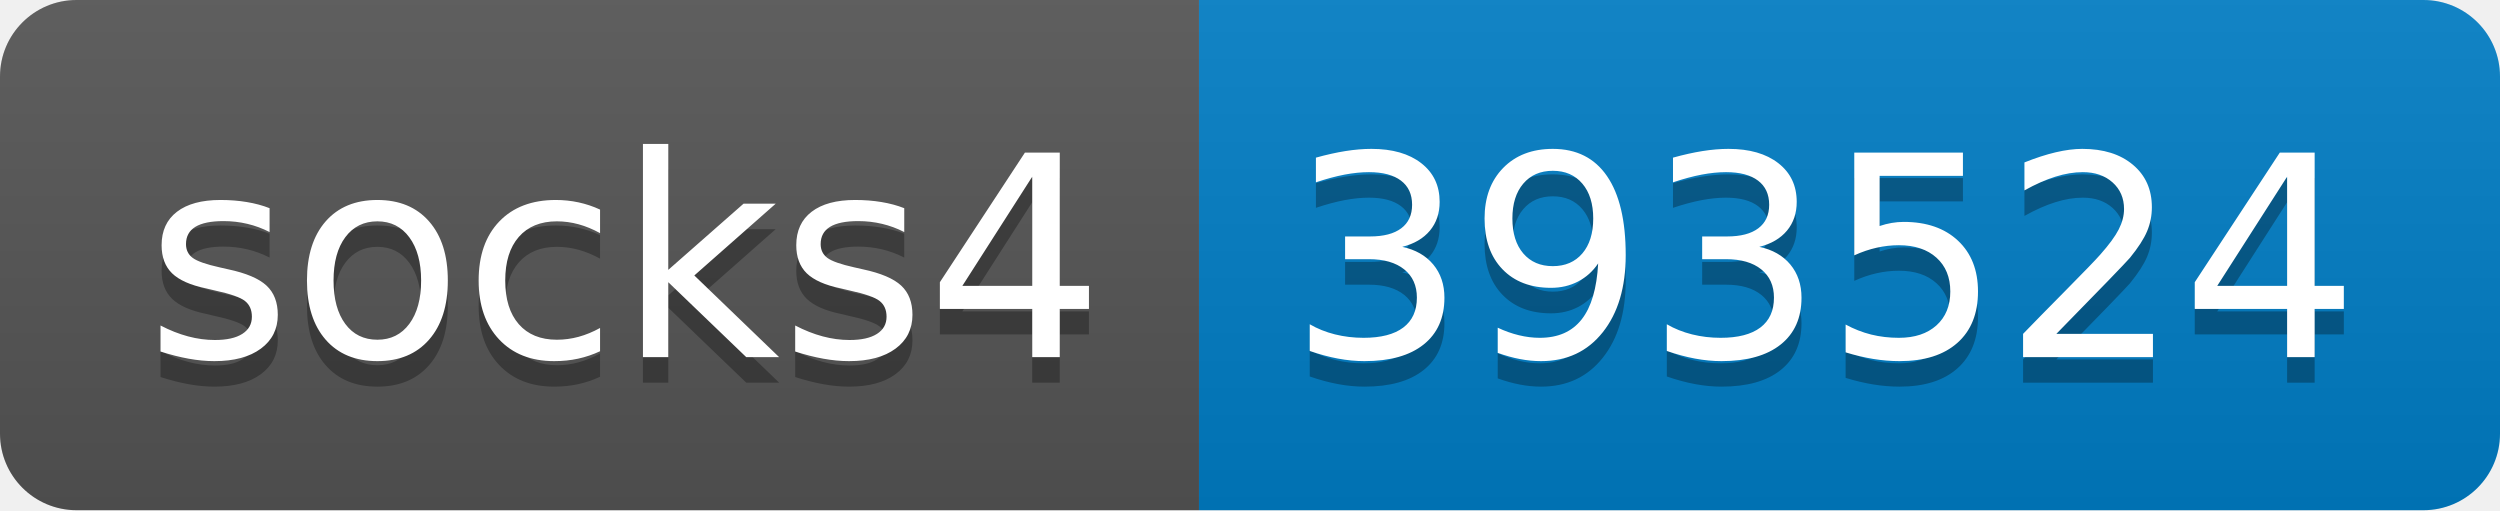
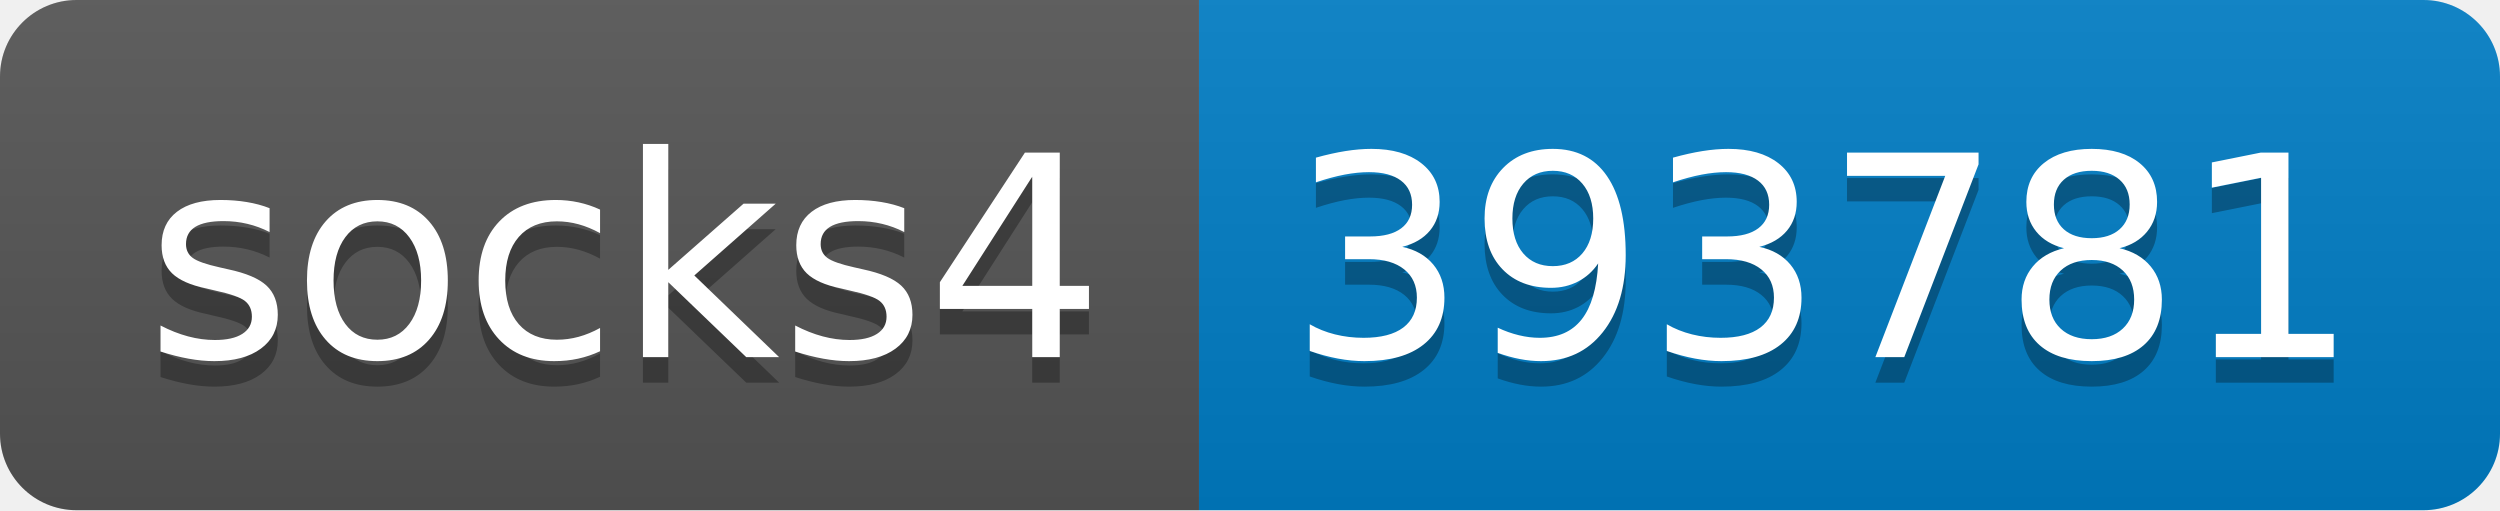
- <svg xmlns="http://www.w3.org/2000/svg" width="98" height="20" role="img" aria-label="socks4: 393524">
+ <svg xmlns="http://www.w3.org/2000/svg" width="98" height="20" role="img" aria-label="socks4: 393781">
  <linearGradient id="s" x2="0" y2="100%">
    <stop offset="0" stop-color="#bbb" stop-opacity=".1" />
    <stop offset="1" stop-opacity=".1" />
  </linearGradient>
  <clipPath id="r">
    <rect width="98" height="20" rx="3" fill="#fff" />
  </clipPath>
  <g clip-path="url(#r)">
    <rect width="47" height="20" fill="#555" />
    <rect x="47" width="51" height="20" fill="#007ec6" />
    <rect width="98" height="20" fill="url(#s)" />
  </g>
  <g fill="#fff" text-anchor="middle" font-family="Verdana,Geneva,DejaVu Sans,sans-serif" text-rendering="geometricPrecision" font-size="110">
    <text aria-hidden="true" x="245" y="150" fill="#010101" fill-opacity=".3" transform="scale(.1)" textLength="370">socks4</text>
    <text x="245" y="140" transform="scale(.1)" fill="#fff" textLength="370">socks4</text>
-     <text aria-hidden="true" x="715" y="150" fill="#010101" fill-opacity=".3" transform="scale(.1)" textLength="410">393524</text>
-     <text x="715" y="140" transform="scale(.1)" fill="#fff" textLength="410">393524</text>
+     <text aria-hidden="true" x="715" y="150" fill="#010101" fill-opacity=".3" transform="scale(.1)" textLength="410">393781</text>
+     <text x="715" y="140" transform="scale(.1)" fill="#fff" textLength="410">393781</text>
  </g>
</svg>
